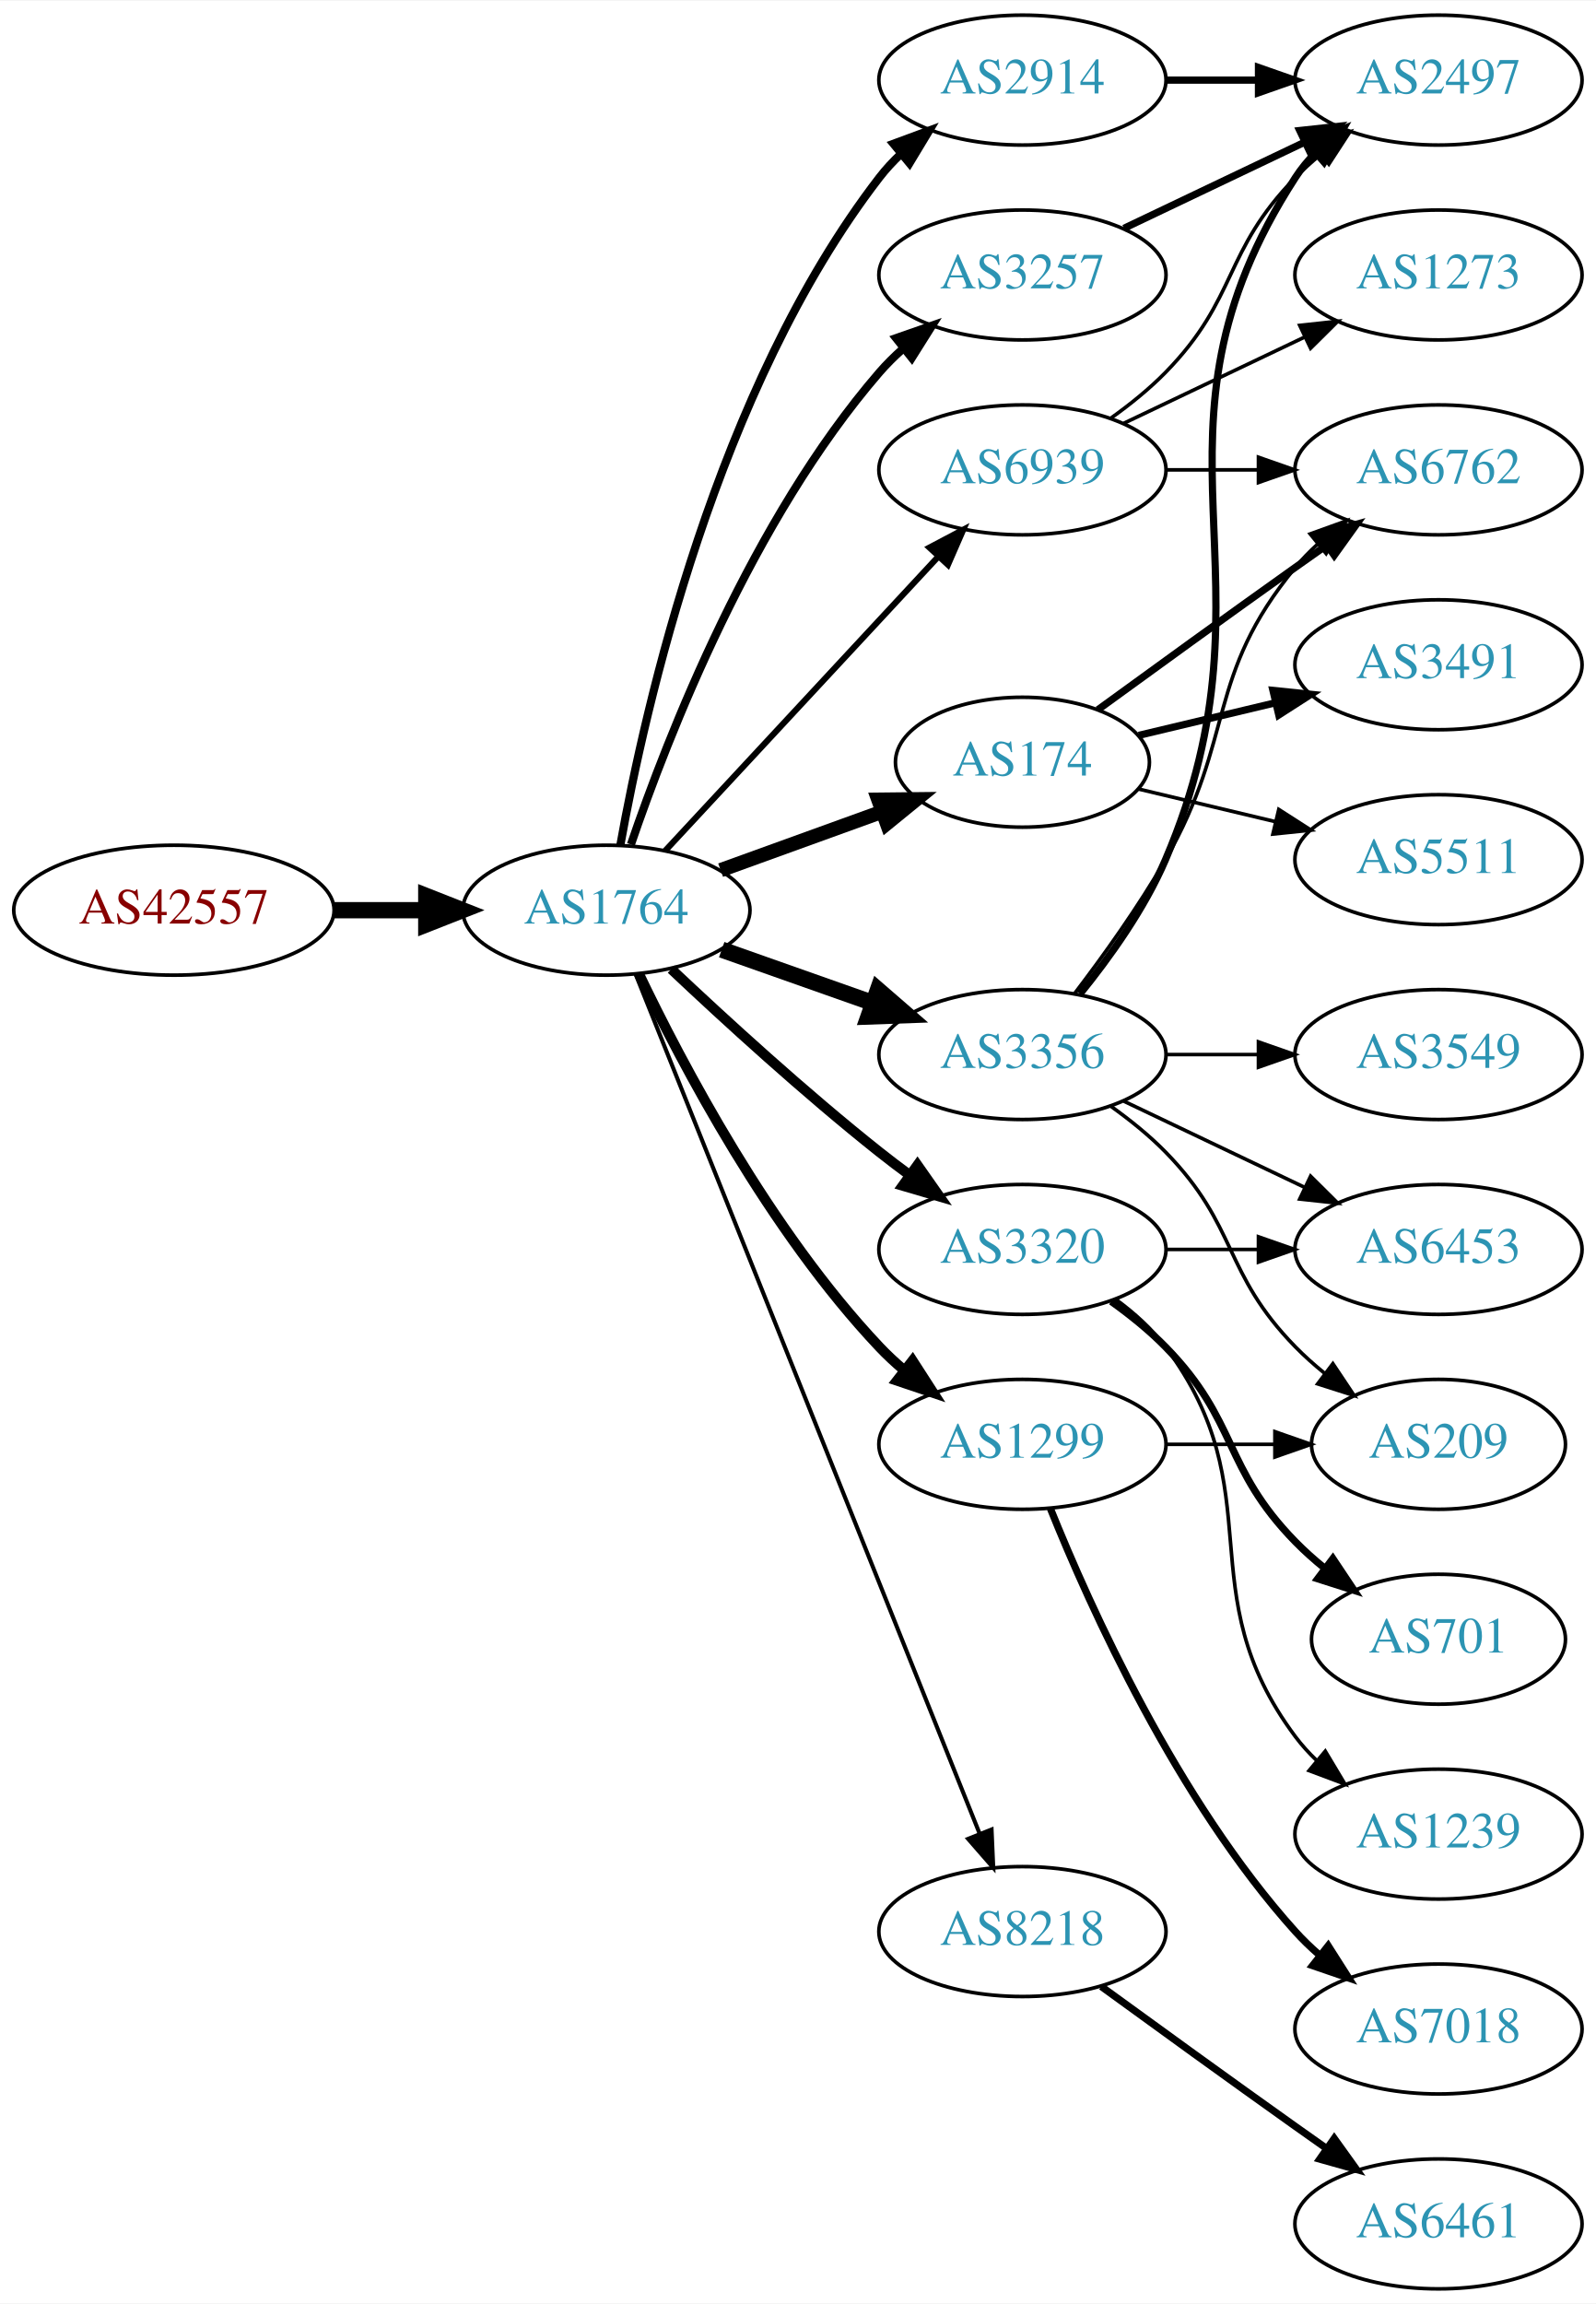
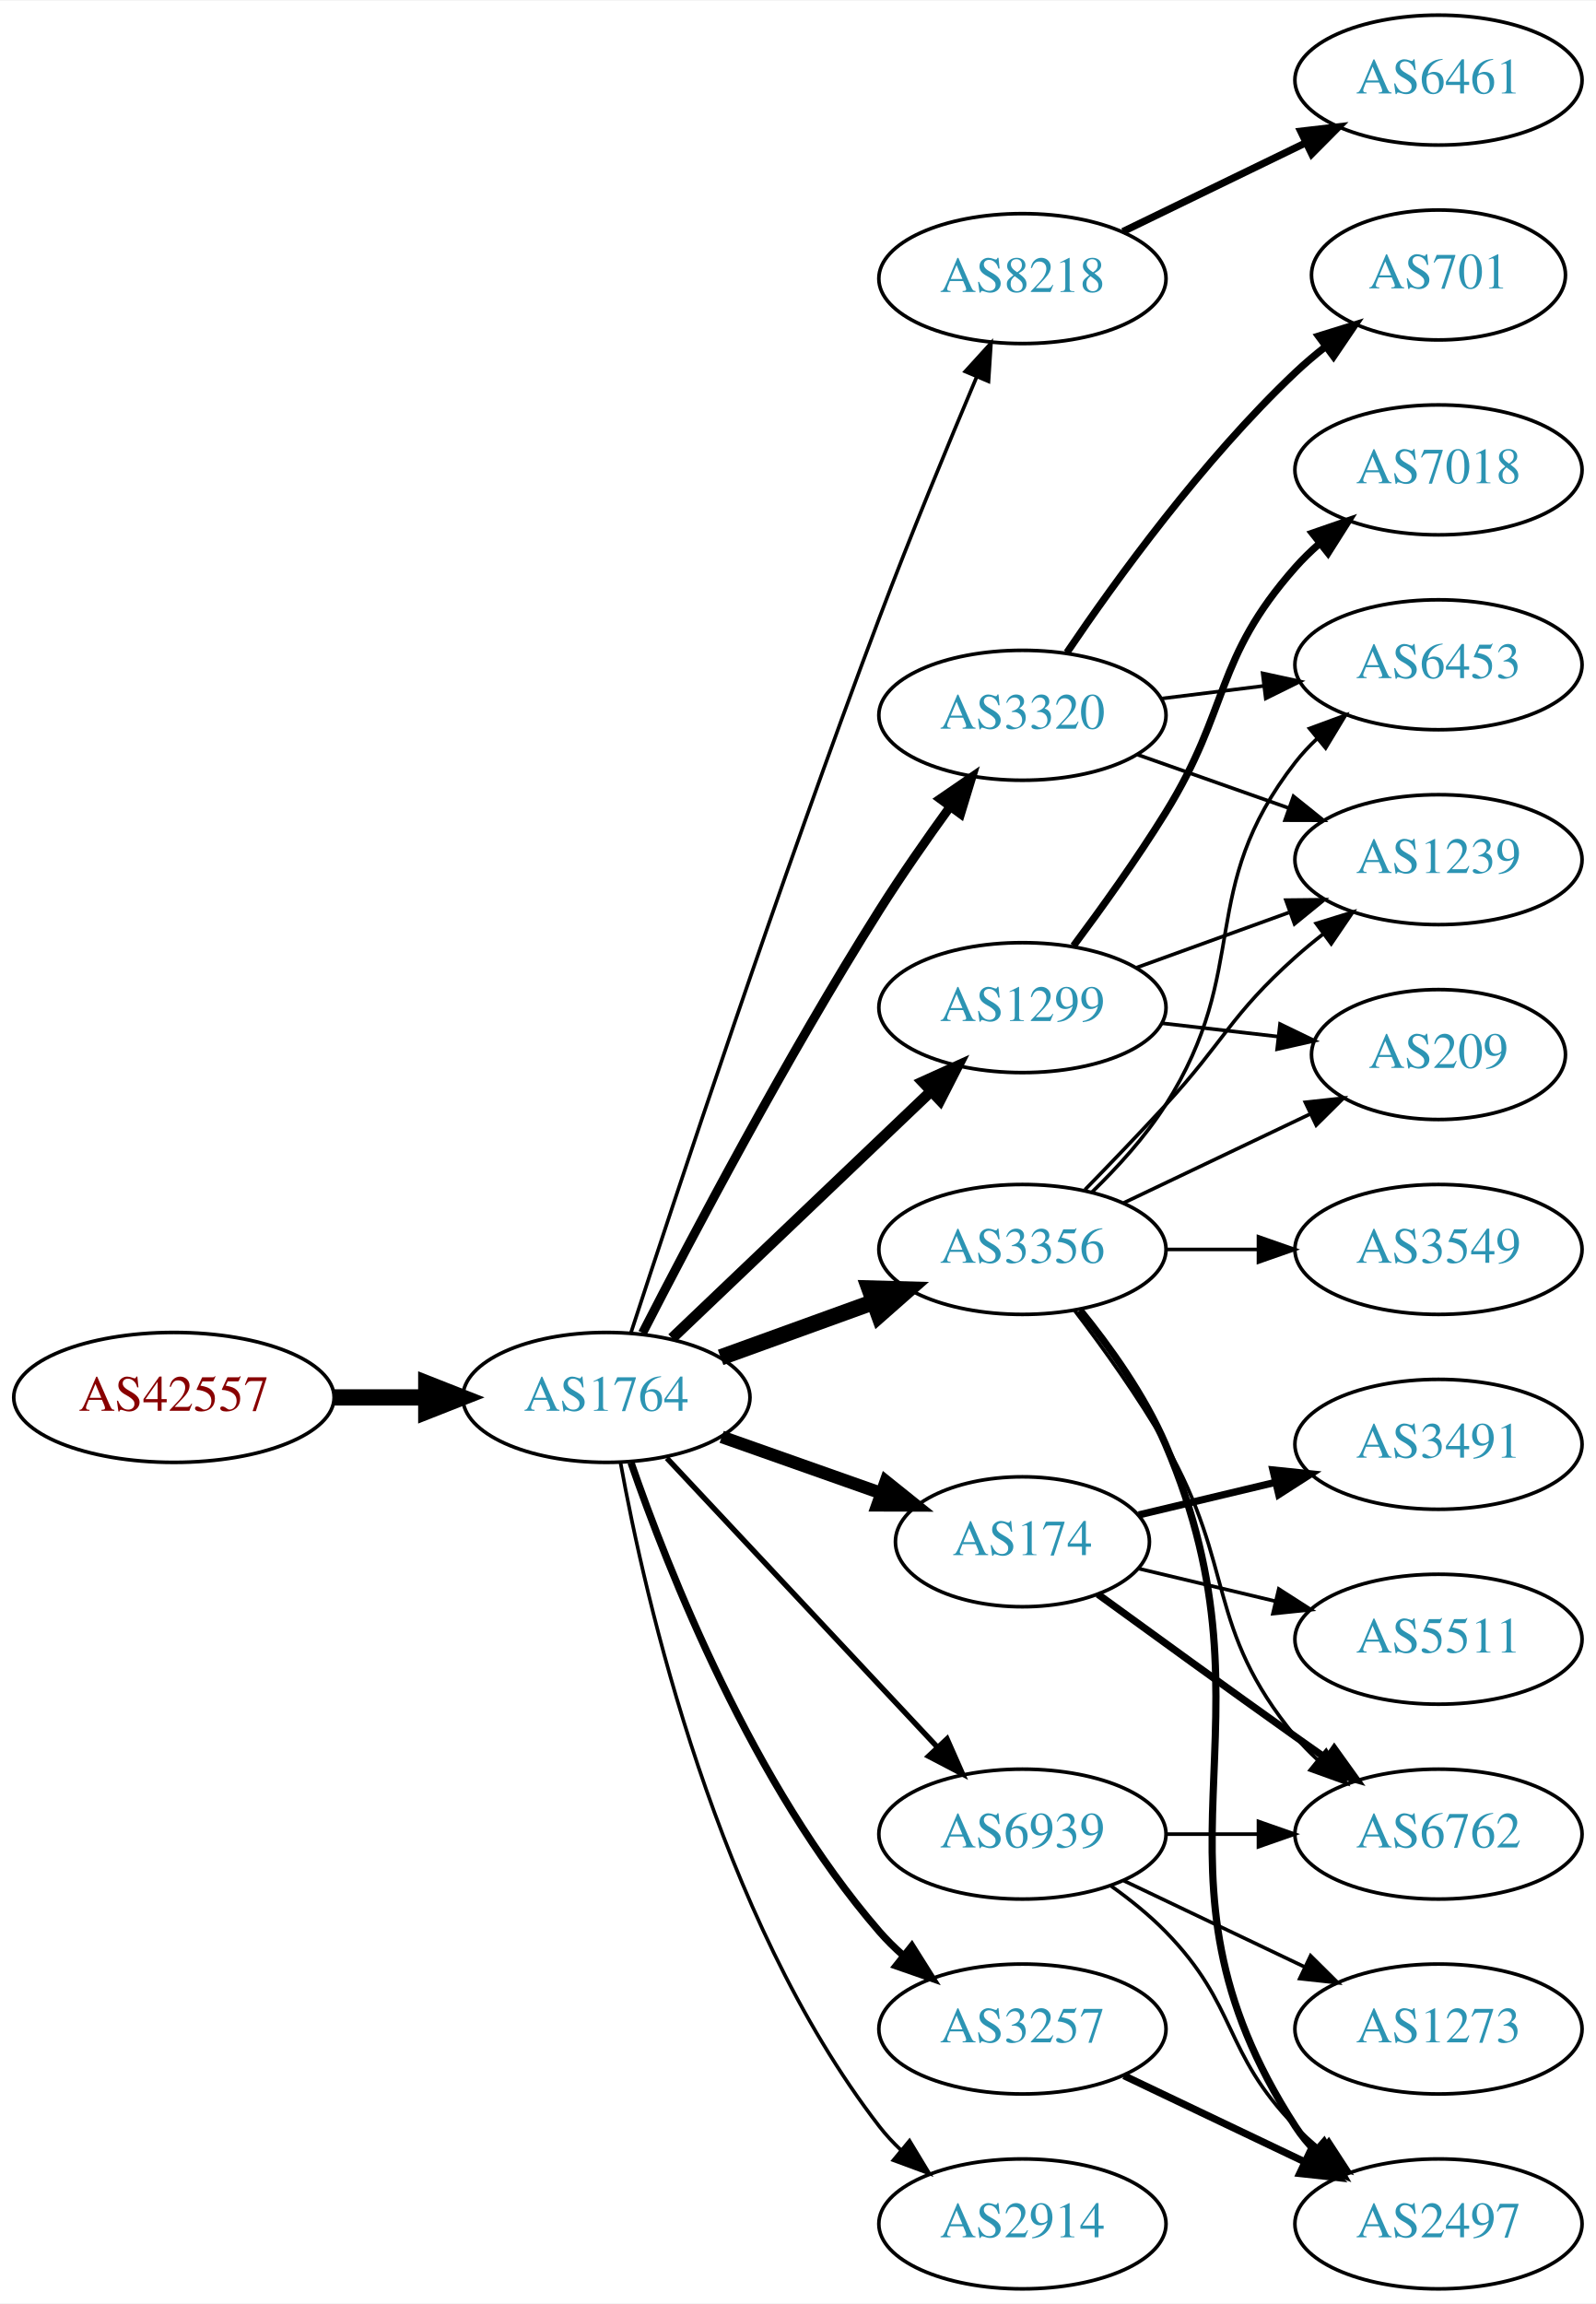
<svg xmlns="http://www.w3.org/2000/svg" xmlns:xlink="http://www.w3.org/1999/xlink" width="442pt" height="638pt" viewBox="0.00 0.00 442.27 638.00">
  <g id="graph0" class="graph" transform="scale(1 1) rotate(0) translate(4 634)">
    <polygon fill="white" stroke="none" points="-4,4 -4,-634 438.271,-634 438.271,4 -4,4" />
    <g id="node1" class="node">
      <g id="a_node1">
        <a xlink:href="/asn/42557" xlink:title="AS42557 ~ Xidras GmbH [AT]">
-           <ellipse fill="#ffffff" stroke="black" cx="44.196" cy="-382" rx="44.393" ry="18" />
-           <text text-anchor="middle" x="44.196" y="-378.3" font-family="Times,serif" font-size="14.00" fill="#880000">AS42557</text>
+           <ellipse fill="#ffffff" stroke="black" cx="44.196" cy="-247" rx="44.393" ry="18" />
+           <text text-anchor="middle" x="44.196" y="-243.3" font-family="Times,serif" font-size="14.00" fill="#880000">AS42557</text>
        </a>
      </g>
    </g>
    <g id="node2" class="node">
      <g id="a_node2">
        <a xlink:href="/asn/1764" xlink:title="AS1764 ~ NEXTLAYER-AS [AT]">
-           <ellipse fill="#ffffff" stroke="black" cx="164.039" cy="-382" rx="39.794" ry="18" />
-           <text text-anchor="middle" x="164.039" y="-378.3" font-family="Times,serif" font-size="14.00" fill="#2c94b3">AS1764</text>
+           <ellipse fill="#ffffff" stroke="black" cx="164.039" cy="-247" rx="39.794" ry="18" />
+           <text text-anchor="middle" x="164.039" y="-243.3" font-family="Times,serif" font-size="14.00" fill="#2c94b3">AS1764</text>
        </a>
      </g>
    </g>
    <g id="edge1" class="edge">
-       <path fill="none" stroke="black" stroke-width="4.5" d="M88.407,-382C96.72,-382 105.482,-382 113.965,-382" />
-       <polygon fill="black" stroke="black" stroke-width="4.5" points="114.123,-385.938 124.123,-382 114.123,-378.063 114.123,-385.938" />
+       <path fill="none" stroke="black" stroke-width="4.5" d="M88.407,-247C96.72,-247 105.482,-247 113.965,-247" />
+       <polygon fill="black" stroke="black" stroke-width="4.5" points="114.123,-250.938 124.123,-247 114.123,-243.063 114.123,-250.938" />
    </g>
    <g id="node3" class="node">
      <g id="a_node3">
-         <a xlink:href="/asn/2914" xlink:title="AS2914 ~ NTT America, Inc. [US]">
-           <ellipse fill="#ffffff" stroke="black" cx="279.332" cy="-612" rx="39.794" ry="18" />
-           <text text-anchor="middle" x="279.332" y="-608.3" font-family="Times,serif" font-size="14.00" fill="#2c94b3">AS2914</text>
+         <a xlink:href="/asn/8218" xlink:title="AS8218 ~ legacy Neotelecoms [FR]">
+           <ellipse fill="#ffffff" stroke="black" cx="279.332" cy="-557" rx="39.794" ry="18" />
+           <text text-anchor="middle" x="279.332" y="-553.3" font-family="Times,serif" font-size="14.00" fill="#2c94b3">AS8218</text>
        </a>
      </g>
    </g>
    <g id="edge2" class="edge">
-       <path fill="none" stroke="black" stroke-width="2.25" d="M167.91,-400.041C174.665,-437.782 194.525,-526.411 239.685,-585 241.465,-587.309 243.498,-589.499 245.679,-591.557" />
-       <polygon fill="black" stroke="black" stroke-width="2.25" points="243.576,-594.359 253.513,-598.033 248.036,-588.964 243.576,-594.359" />
+       <path fill="none" stroke="black" d="M170.794,-264.762C182.891,-301.838 212.118,-390.073 239.685,-463 248.252,-485.665 258.749,-511.061 266.639,-529.738" />
+       <polygon fill="black" stroke="black" points="263.485,-531.264 270.615,-539.101 269.928,-528.529 263.485,-531.264" />
    </g>
    <g id="node4" class="node">
      <g id="a_node4">
-         <a xlink:href="/asn/3257" xlink:title="AS3257 ~ GTT [DE]">
-           <ellipse fill="#ffffff" stroke="black" cx="279.332" cy="-558" rx="39.794" ry="18" />
-           <text text-anchor="middle" x="279.332" y="-554.3" font-family="Times,serif" font-size="14.00" fill="#2c94b3">AS3257</text>
+         <a xlink:href="/asn/3356" xlink:title="AS3356 ~ Level 3 Parent, LLC [US]">
+           <ellipse fill="#ffffff" stroke="black" cx="279.332" cy="-288" rx="39.794" ry="18" />
+           <text text-anchor="middle" x="279.332" y="-284.3" font-family="Times,serif" font-size="14.00" fill="#2c94b3">AS3356</text>
        </a>
      </g>
    </g>
    <g id="edge3" class="edge">
-       <path fill="none" stroke="black" stroke-width="2.25" d="M170.837,-400.196C181.036,-430.077 204.496,-490.284 239.685,-531 241.642,-533.264 243.828,-535.432 246.138,-537.486" />
-       <polygon fill="black" stroke="black" stroke-width="2.25" points="244.313,-540.507 254.317,-543.998 248.674,-535.031 244.313,-540.507" />
+       <path fill="none" stroke="black" stroke-width="4.5" d="M195.697,-258.095C208.67,-262.79 223.963,-268.324 237.844,-273.348" />
+       <polygon fill="black" stroke="black" stroke-width="4.5" points="236.905,-277.195 247.648,-276.896 239.585,-269.79 236.905,-277.195" />
    </g>
    <g id="node5" class="node">
      <g id="a_node5">
        <a xlink:href="/asn/174" xlink:title="AS174 ~ Cogent Communications [US]">
-           <ellipse fill="#ffffff" stroke="black" cx="279.332" cy="-423" rx="35.194" ry="18" />
-           <text text-anchor="middle" x="279.332" y="-419.3" font-family="Times,serif" font-size="14.00" fill="#2c94b3">AS174</text>
+           <ellipse fill="#ffffff" stroke="black" cx="279.332" cy="-207" rx="35.194" ry="18" />
+           <text text-anchor="middle" x="279.332" y="-203.3" font-family="Times,serif" font-size="14.00" fill="#2c94b3">AS174</text>
        </a>
      </g>
    </g>
    <g id="edge4" class="edge">
-       <path fill="none" stroke="black" stroke-width="3.938" d="M195.697,-393.095C209.434,-398.067 225.775,-403.98 240.284,-409.231" />
-       <polygon fill="black" stroke="black" stroke-width="3.938" points="239.387,-412.628 249.982,-412.74 241.77,-406.046 239.387,-412.628" />
+       <path fill="none" stroke="black" stroke-width="3.5" d="M195.996,-236.07C209.624,-231.258 225.767,-225.559 240.134,-220.486" />
+       <polygon fill="black" stroke="black" stroke-width="3.5" points="241.479,-223.723 249.743,-217.094 239.148,-217.123 241.479,-223.723" />
    </g>
    <g id="node6" class="node">
      <g id="a_node6">
-         <a xlink:href="/asn/3356" xlink:title="AS3356 ~ Level 3 Parent, LLC [US]">
-           <ellipse fill="#ffffff" stroke="black" cx="279.332" cy="-342" rx="39.794" ry="18" />
-           <text text-anchor="middle" x="279.332" y="-338.3" font-family="Times,serif" font-size="14.00" fill="#2c94b3">AS3356</text>
+         <a xlink:href="/asn/3257" xlink:title="AS3257 ~ GTT [DE]">
+           <ellipse fill="#ffffff" stroke="black" cx="279.332" cy="-72" rx="39.794" ry="18" />
+           <text text-anchor="middle" x="279.332" y="-68.3" font-family="Times,serif" font-size="14.00" fill="#2c94b3">AS3257</text>
        </a>
      </g>
    </g>
    <g id="edge5" class="edge">
-       <path fill="none" stroke="black" stroke-width="4.5" d="M195.996,-371.07C208.86,-366.528 223.966,-361.195 237.702,-356.345" />
-       <polygon fill="black" stroke="black" stroke-width="4.5" points="239.293,-359.959 247.411,-352.917 236.671,-352.533 239.293,-359.959" />
+       <path fill="none" stroke="black" stroke-width="2" d="M170.867,-228.928C181.109,-199.249 204.63,-139.45 239.685,-99 241.645,-96.739 243.833,-94.572 246.145,-92.52" />
+       <polygon fill="black" stroke="black" stroke-width="2" points="248.68,-94.976 254.326,-86.01 244.322,-89.498 248.68,-94.976" />
    </g>
    <g id="node7" class="node">
      <g id="a_node7">
-         <a xlink:href="/asn/3320" xlink:title="AS3320 ~ DTAG [DE]">
-           <ellipse fill="#ffffff" stroke="black" cx="279.332" cy="-288" rx="39.794" ry="18" />
-           <text text-anchor="middle" x="279.332" y="-284.3" font-family="Times,serif" font-size="14.00" fill="#2c94b3">AS3320</text>
+         <a xlink:href="/asn/1299" xlink:title="AS1299 ~ Telia Carrier [EU]">
+           <ellipse fill="#ffffff" stroke="black" cx="279.332" cy="-355" rx="39.794" ry="18" />
+           <text text-anchor="middle" x="279.332" y="-351.3" font-family="Times,serif" font-size="14.00" fill="#2c94b3">AS1299</text>
        </a>
      </g>
    </g>
    <g id="edge6" class="edge">
-       <path fill="none" stroke="black" stroke-width="2.812" d="M182.014,-365.68C196.816,-351.716 219.085,-331.342 239.685,-315 242.396,-312.849 245.266,-310.672 248.168,-308.537" />
-       <polygon fill="black" stroke="black" stroke-width="2.812" points="250.242,-311.356 256.327,-302.683 246.162,-305.669 250.242,-311.356" />
+       <path fill="none" stroke="black" stroke-width="3" d="M182.245,-263.403C201.321,-281.587 232.241,-311.063 253.838,-331.651" />
+       <polygon fill="black" stroke="black" stroke-width="3" points="251.681,-334.43 261.334,-338.797 256.511,-329.363 251.681,-334.43" />
    </g>
    <g id="node8" class="node">
      <g id="a_node8">
-         <a xlink:href="/asn/1299" xlink:title="AS1299 ~ Telia Carrier [EU]">
-           <ellipse fill="#ffffff" stroke="black" cx="279.332" cy="-234" rx="39.794" ry="18" />
-           <text text-anchor="middle" x="279.332" y="-230.3" font-family="Times,serif" font-size="14.00" fill="#2c94b3">AS1299</text>
+         <a xlink:href="/asn/2914" xlink:title="AS2914 ~ NTT America, Inc. [US]">
+           <ellipse fill="#ffffff" stroke="black" cx="279.332" cy="-18" rx="39.794" ry="18" />
+           <text text-anchor="middle" x="279.332" y="-14.3" font-family="Times,serif" font-size="14.00" fill="#2c94b3">AS2914</text>
        </a>
      </g>
    </g>
    <g id="edge7" class="edge">
-       <path fill="none" stroke="black" stroke-width="2.812" d="M173.002,-364.462C184.94,-339.48 209.347,-293.12 239.685,-261 241.74,-258.824 243.996,-256.72 246.354,-254.71" />
-       <polygon fill="black" stroke="black" stroke-width="2.812" points="248.878,-257.18 254.62,-248.276 244.579,-251.656 248.878,-257.18" />
+       <path fill="none" stroke="black" d="M167.933,-229.047C174.734,-191.492 194.674,-103.299 239.685,-45 241.467,-42.692 243.501,-40.504 245.683,-38.446" />
+       <polygon fill="black" stroke="black" points="248.04,-41.039 253.519,-31.971 243.581,-35.643 248.04,-41.039" />
    </g>
    <g id="node9" class="node">
      <g id="a_node9">
-         <a xlink:href="/asn/8218" xlink:title="AS8218 ~ legacy Neotelecoms [FR]">
-           <ellipse fill="#ffffff" stroke="black" cx="279.332" cy="-99" rx="39.794" ry="18" />
-           <text text-anchor="middle" x="279.332" y="-95.3" font-family="Times,serif" font-size="14.00" fill="#2c94b3">AS8218</text>
+         <a xlink:href="/asn/3320" xlink:title="AS3320 ~ DTAG [DE]">
+           <ellipse fill="#ffffff" stroke="black" cx="279.332" cy="-436" rx="39.794" ry="18" />
+           <text text-anchor="middle" x="279.332" y="-432.3" font-family="Times,serif" font-size="14.00" fill="#2c94b3">AS3320</text>
        </a>
      </g>
    </g>
    <g id="edge8" class="edge">
-       <path fill="none" stroke="black" stroke-width="1.125" d="M172.126,-364.297C191.319,-316.353 244.408,-183.741 267.438,-126.212" />
-       <polygon fill="black" stroke="black" stroke-width="1.125" points="270.78,-127.281 271.247,-116.696 264.281,-124.679 270.78,-127.281" />
+       <path fill="none" stroke="black" stroke-width="2.5" d="M174.065,-264.852C187.501,-291.055 213.95,-341.237 239.685,-382 245.748,-391.604 252.868,-401.813 259.333,-410.739" />
+       <polygon fill="black" stroke="black" stroke-width="2.5" points="256.54,-412.848 265.276,-418.843 262.185,-408.709 256.54,-412.848" />
    </g>
    <g id="node10" class="node">
      <g id="a_node10">
        <a xlink:href="/asn/6939" xlink:title="AS6939 ~ Hurricane Electric LLC [US]">
-           <ellipse fill="#ffffff" stroke="black" cx="279.332" cy="-504" rx="39.794" ry="18" />
-           <text text-anchor="middle" x="279.332" y="-500.3" font-family="Times,serif" font-size="14.00" fill="#2c94b3">AS6939</text>
+           <ellipse fill="#ffffff" stroke="black" cx="279.332" cy="-126" rx="39.794" ry="18" />
+           <text text-anchor="middle" x="279.332" y="-122.3" font-family="Times,serif" font-size="14.00" fill="#2c94b3">AS6939</text>
        </a>
      </g>
    </g>
    <g id="edge9" class="edge">
-       <path fill="none" stroke="black" stroke-width="1.688" d="M180.318,-398.453C199.829,-419.464 233.737,-455.978 256.108,-480.068" />
-       <polygon fill="black" stroke="black" stroke-width="1.688" points="253.563,-482.472 262.933,-487.418 258.693,-477.708 253.563,-482.472" />
+       <path fill="none" stroke="black" stroke-width="1.5" d="M180.792,-230.175C200.238,-209.406 233.453,-173.932 255.645,-150.23" />
+       <polygon fill="black" stroke="black" stroke-width="1.5" points="258.433,-152.374 262.712,-142.682 253.323,-147.589 258.433,-152.374" />
    </g>
    <g id="node11" class="node">
      <g id="a_node11">
-         <a xlink:href="/asn/2497" xlink:title="AS2497 ~ Internet Initiative Japan Inc. [JP]">
+         <a xlink:href="/asn/6461" xlink:title="AS6461 ~ Zayo Bandwidth [US]">
          <ellipse fill="#ffffff" stroke="black" cx="394.625" cy="-612" rx="39.794" ry="18" />
-           <text text-anchor="middle" x="394.625" y="-608.3" font-family="Times,serif" font-size="14.00" fill="#2c94b3">AS2497</text>
-         </a>
-       </g>
-     </g>
-     <g id="edge25" class="edge">
-       <path fill="none" stroke="black" stroke-width="2" d="M319.004,-612C327.207,-612 335.971,-612 344.503,-612" />
-       <polygon fill="black" stroke="black" stroke-width="2" points="344.742,-615.5 354.742,-612 344.742,-608.5 344.742,-615.5" />
-     </g>
-     <g id="edge18" class="edge">
-       <path fill="none" stroke="black" stroke-width="2" d="M307.468,-570.934C322.462,-578.081 341.283,-587.052 357.506,-594.785" />
-       <polygon fill="black" stroke="black" stroke-width="2" points="356.177,-598.028 366.71,-599.171 359.188,-591.709 356.177,-598.028" />
+           <text text-anchor="middle" x="394.625" y="-608.3" font-family="Times,serif" font-size="14.00" fill="#2c94b3">AS6461</text>
+         </a>
+       </g>
+     </g>
+     <g id="edge10" class="edge">
+       <path fill="none" stroke="black" stroke-width="2" d="M307.18,-570.034C322.277,-577.363 341.322,-586.609 357.69,-594.555" />
+       <polygon fill="black" stroke="black" stroke-width="2" points="356.444,-597.841 366.968,-599.059 359.501,-591.543 356.444,-597.841" />
+     </g>
+     <g id="node12" class="node">
+       <g id="a_node12">
+         <a xlink:href="/asn/3549" xlink:title="AS3549 ~ Level 3 Parent, LLC [US]">
+           <ellipse fill="#ffffff" stroke="black" cx="394.625" cy="-288" rx="39.794" ry="18" />
+           <text text-anchor="middle" x="394.625" y="-284.3" font-family="Times,serif" font-size="14.00" fill="#2c94b3">AS3549</text>
+         </a>
+       </g>
+     </g>
+     <g id="edge11" class="edge">
+       <path fill="none" stroke="black" d="M319.004,-288C327.207,-288 335.971,-288 344.503,-288" />
+       <polygon fill="black" stroke="black" points="344.742,-291.5 354.742,-288 344.742,-284.5 344.742,-291.5" />
+     </g>
+     <g id="node13" class="node">
+       <g id="a_node13">
+         <a xlink:href="/asn/6453" xlink:title="AS6453 ~ TATA COMMUNICATIONS (AMERICA) INC [US]">
+           <ellipse fill="#ffffff" stroke="black" cx="394.625" cy="-450" rx="39.794" ry="18" />
+           <text text-anchor="middle" x="394.625" y="-446.3" font-family="Times,serif" font-size="14.00" fill="#2c94b3">AS6453</text>
+         </a>
+       </g>
+     </g>
+     <g id="edge12" class="edge">
+       <path fill="none" stroke="black" d="M298.546,-303.819C305.642,-310.698 313.393,-319.193 318.978,-328 343.161,-366.13 327.237,-387.375 354.978,-423 356.77,-425.301 358.811,-427.484 360.998,-429.538" />
+       <polygon fill="black" stroke="black" points="358.9,-432.344 368.842,-436.005 363.353,-426.943 358.9,-432.344" />
    </g>
    <g id="node14" class="node">
      <g id="a_node14">
        <a xlink:href="/asn/6762" xlink:title="AS6762 ~ TELECOM ITALIA SPARKLE S.p.A. [IT]">
-           <ellipse fill="#ffffff" stroke="black" cx="394.625" cy="-504" rx="39.794" ry="18" />
-           <text text-anchor="middle" x="394.625" y="-500.3" font-family="Times,serif" font-size="14.00" fill="#2c94b3">AS6762</text>
-         </a>
-       </g>
+           <ellipse fill="#ffffff" stroke="black" cx="394.625" cy="-126" rx="39.794" ry="18" />
+           <text text-anchor="middle" x="394.625" y="-122.3" font-family="Times,serif" font-size="14.00" fill="#2c94b3">AS6762</text>
+         </a>
+       </g>
+     </g>
+     <g id="edge13" class="edge">
+       <path fill="none" stroke="black" d="M293.793,-271.087C301.686,-260.73 311.535,-247.008 318.978,-234 338.543,-199.806 329.913,-183.394 354.978,-153 356.833,-150.75 358.92,-148.604 361.139,-146.576" />
+       <polygon fill="black" stroke="black" points="363.488,-149.177 369.044,-140.156 359.075,-143.744 363.488,-149.177" />
+     </g>
+     <g id="node15" class="node">
+       <g id="a_node15">
+         <a xlink:href="/asn/2497" xlink:title="AS2497 ~ Internet Initiative Japan Inc. [JP]">
+           <ellipse fill="#ffffff" stroke="black" cx="394.625" cy="-18" rx="39.794" ry="18" />
+           <text text-anchor="middle" x="394.625" y="-14.3" font-family="Times,serif" font-size="14.00" fill="#2c94b3">AS2497</text>
+         </a>
+       </g>
+     </g>
+     <g id="edge14" class="edge">
+       <path fill="none" stroke="black" stroke-width="2" d="M295.297,-271.173C303.506,-261.065 313.168,-247.565 318.978,-234 352.647,-155.397 308.503,-116.778 354.978,-45 356.563,-42.553 358.455,-40.263 360.538,-38.136" />
+       <polygon fill="black" stroke="black" stroke-width="2" points="362.907,-40.715 368.188,-31.53 358.332,-35.416 362.907,-40.715" />
+     </g>
+     <g id="node16" class="node">
+       <g id="a_node16">
+         <a xlink:href="/asn/1239" xlink:title="AS1239 ~ Sprint [US]">
+           <ellipse fill="#ffffff" stroke="black" cx="394.625" cy="-396" rx="39.794" ry="18" />
+           <text text-anchor="middle" x="394.625" y="-392.3" font-family="Times,serif" font-size="14.00" fill="#2c94b3">AS1239</text>
+         </a>
+       </g>
+     </g>
+     <g id="edge15" class="edge">
+       <path fill="none" stroke="black" d="M296.682,-304.568C303.634,-311.704 311.782,-320.188 318.978,-328 335.408,-345.836 336.908,-352.828 354.978,-369 357.418,-371.183 360.038,-373.344 362.724,-375.435" />
+       <polygon fill="black" stroke="black" points="360.739,-378.32 370.86,-381.454 364.903,-372.693 360.739,-378.32" />
+     </g>
+     <g id="node17" class="node">
+       <g id="a_node17">
+         <a xlink:href="/asn/209" xlink:title="AS209 ~ CenturyLink Communications, LLC [US]">
+           <ellipse fill="#ffffff" stroke="black" cx="394.625" cy="-342" rx="35.194" ry="18" />
+           <text text-anchor="middle" x="394.625" y="-338.3" font-family="Times,serif" font-size="14.00" fill="#2c94b3">AS209</text>
+         </a>
+       </g>
+     </g>
+     <g id="edge16" class="edge">
+       <path fill="none" stroke="black" d="M307.468,-300.934C322.9,-308.29 342.385,-317.577 358.92,-325.459" />
+       <polygon fill="black" stroke="black" points="357.729,-328.768 368.262,-329.911 360.741,-322.449 357.729,-328.768" />
+     </g>
+     <g id="edge23" class="edge">
+       <path fill="none" stroke="black" stroke-width="2" d="M300.228,-192.471C315.229,-181.55 336.336,-166.253 354.978,-153 357.799,-150.995 360.742,-148.915 363.69,-146.841" />
+       <polygon fill="black" stroke="black" stroke-width="2" points="365.736,-149.681 371.914,-141.074 361.717,-143.95 365.736,-149.681" />
+     </g>
+     <g id="node20" class="node">
+       <g id="a_node20">
+         <a xlink:href="/asn/3491" xlink:title="AS3491 ~ PCCW Global, Inc. [US]">
+           <ellipse fill="#ffffff" stroke="black" cx="394.625" cy="-234" rx="39.794" ry="18" />
+           <text text-anchor="middle" x="394.625" y="-230.3" font-family="Times,serif" font-size="14.00" fill="#2c94b3">AS3491</text>
+         </a>
+       </g>
+     </g>
+     <g id="edge24" class="edge">
+       <path fill="none" stroke="black" stroke-width="2" d="M311.589,-214.449C323.269,-217.233 336.765,-220.449 349.394,-223.459" />
+       <polygon fill="black" stroke="black" stroke-width="2" points="348.747,-226.903 359.286,-225.816 350.37,-220.093 348.747,-226.903" />
+     </g>
+     <g id="node21" class="node">
+       <g id="a_node21">
+         <a xlink:href="/asn/5511" xlink:title="AS5511 ~ Orange S.A. [FR]">
+           <ellipse fill="#ffffff" stroke="black" cx="394.625" cy="-180" rx="39.794" ry="18" />
+           <text text-anchor="middle" x="394.625" y="-176.3" font-family="Times,serif" font-size="14.00" fill="#2c94b3">AS5511</text>
+         </a>
+       </g>
+     </g>
+     <g id="edge25" class="edge">
+       <path fill="none" stroke="black" d="M311.589,-199.551C323.269,-196.767 336.765,-193.551 349.394,-190.541" />
+       <polygon fill="black" stroke="black" points="350.37,-193.907 359.286,-188.184 348.747,-187.097 350.37,-193.907" />
+     </g>
+     <g id="edge26" class="edge">
+       <path fill="none" stroke="black" stroke-width="2" d="M307.468,-59.066C322.462,-51.919 341.283,-42.948 357.506,-35.215" />
+       <polygon fill="black" stroke="black" stroke-width="2" points="359.188,-38.291 366.71,-30.829 356.177,-31.972 359.188,-38.291" />
+     </g>
+     <g id="edge18" class="edge">
+       <path fill="none" stroke="black" d="M310.99,-366.095C323.963,-370.79 339.256,-376.324 353.137,-381.348" />
+       <polygon fill="black" stroke="black" points="352.347,-384.784 362.941,-384.896 354.729,-378.202 352.347,-384.784" />
    </g>
    <g id="edge19" class="edge">
-       <path fill="none" stroke="black" stroke-width="2" d="M300.228,-437.529C315.229,-448.45 336.336,-463.747 354.978,-477 357.799,-479.005 360.742,-481.085 363.69,-483.159" />
-       <polygon fill="black" stroke="black" stroke-width="2" points="361.717,-486.05 371.914,-488.926 365.736,-480.319 361.717,-486.05" />
+       <path fill="none" stroke="black" d="M318.057,-350.671C328.291,-349.497 339.457,-348.216 349.988,-347.007" />
+       <polygon fill="black" stroke="black" points="350.715,-350.447 360.25,-345.83 349.917,-343.492 350.715,-350.447" />
    </g>
    <g id="node18" class="node">
      <g id="a_node18">
-         <a xlink:href="/asn/3491" xlink:title="AS3491 ~ PCCW Global, Inc. [US]">
-           <ellipse fill="#ffffff" stroke="black" cx="394.625" cy="-450" rx="39.794" ry="18" />
-           <text text-anchor="middle" x="394.625" y="-446.3" font-family="Times,serif" font-size="14.00" fill="#2c94b3">AS3491</text>
-         </a>
-       </g>
+         <a xlink:href="/asn/7018" xlink:title="AS7018 ~ AT&amp;T Services, Inc. [US]">
+           <ellipse fill="#ffffff" stroke="black" cx="394.625" cy="-504" rx="39.794" ry="18" />
+           <text text-anchor="middle" x="394.625" y="-500.3" font-family="Times,serif" font-size="14.00" fill="#2c94b3">AS7018</text>
+         </a>
+       </g>
+     </g>
+     <g id="edge17" class="edge">
+       <path fill="none" stroke="black" stroke-width="2" d="M293.472,-372.105C301.25,-382.529 311.093,-396.255 318.978,-409 336.969,-438.081 332.328,-451.38 354.978,-477 356.96,-479.242 359.164,-481.394 361.487,-483.437" />
+       <polygon fill="black" stroke="black" stroke-width="2" points="359.675,-486.466 369.688,-489.929 364.02,-480.978 359.675,-486.466" />
+     </g>
+     <g id="edge22" class="edge">
+       <path fill="none" stroke="black" d="M317.742,-440.623C326.83,-441.746 336.667,-442.962 346.152,-444.134" />
+       <polygon fill="black" stroke="black" points="345.9,-447.629 356.254,-445.382 346.758,-440.682 345.9,-447.629" />
    </g>
    <g id="edge20" class="edge">
-       <path fill="none" stroke="black" stroke-width="2" d="M311.589,-430.449C323.269,-433.233 336.765,-436.449 349.394,-439.459" />
-       <polygon fill="black" stroke="black" stroke-width="2" points="348.747,-442.903 359.286,-441.816 350.37,-436.093 348.747,-442.903" />
+       <path fill="none" stroke="black" d="M311.289,-425.07C324.153,-420.528 339.259,-415.195 352.995,-410.345" />
+       <polygon fill="black" stroke="black" points="354.44,-413.547 362.704,-406.917 352.109,-406.946 354.44,-413.547" />
    </g>
    <g id="node19" class="node">
      <g id="a_node19">
-         <a xlink:href="/asn/5511" xlink:title="AS5511 ~ Orange S.A. [FR]">
-           <ellipse fill="#ffffff" stroke="black" cx="394.625" cy="-396" rx="39.794" ry="18" />
-           <text text-anchor="middle" x="394.625" y="-392.3" font-family="Times,serif" font-size="14.00" fill="#2c94b3">AS5511</text>
+         <a xlink:href="/asn/701" xlink:title="AS701 ~ UUNET [US]">
+           <ellipse fill="#ffffff" stroke="black" cx="394.625" cy="-558" rx="35.194" ry="18" />
+           <text text-anchor="middle" x="394.625" y="-554.3" font-family="Times,serif" font-size="14.00" fill="#2c94b3">AS701</text>
        </a>
      </g>
    </g>
    <g id="edge21" class="edge">
-       <path fill="none" stroke="black" d="M311.589,-415.551C323.269,-412.767 336.765,-409.551 349.394,-406.541" />
-       <polygon fill="black" stroke="black" points="350.37,-409.907 359.286,-404.184 348.747,-403.097 350.37,-409.907" />
-     </g>
-     <g id="edge10" class="edge">
-       <path fill="none" stroke="black" stroke-width="2" d="M295.297,-358.827C303.506,-368.935 313.168,-382.435 318.978,-396 352.647,-474.603 308.503,-513.222 354.978,-585 356.563,-587.448 358.455,-589.737 360.538,-591.864" />
-       <polygon fill="black" stroke="black" stroke-width="2" points="358.332,-594.584 368.188,-598.47 362.907,-589.285 358.332,-594.584" />
-     </g>
-     <g id="node12" class="node">
-       <g id="a_node12">
-         <a xlink:href="/asn/3549" xlink:title="AS3549 ~ Level 3 Parent, LLC [US]">
-           <ellipse fill="#ffffff" stroke="black" cx="394.625" cy="-342" rx="39.794" ry="18" />
-           <text text-anchor="middle" x="394.625" y="-338.3" font-family="Times,serif" font-size="14.00" fill="#2c94b3">AS3549</text>
-         </a>
-       </g>
-     </g>
-     <g id="edge11" class="edge">
-       <path fill="none" stroke="black" d="M319.004,-342C327.207,-342 335.971,-342 344.503,-342" />
-       <polygon fill="black" stroke="black" points="344.742,-345.5 354.742,-342 344.742,-338.5 344.742,-345.5" />
-     </g>
-     <g id="node13" class="node">
-       <g id="a_node13">
-         <a xlink:href="/asn/6453" xlink:title="AS6453 ~ TATA COMMUNICATIONS (AMERICA) INC [US]">
-           <ellipse fill="#ffffff" stroke="black" cx="394.625" cy="-288" rx="39.794" ry="18" />
-           <text text-anchor="middle" x="394.625" y="-284.3" font-family="Times,serif" font-size="14.00" fill="#2c94b3">AS6453</text>
-         </a>
-       </g>
-     </g>
-     <g id="edge12" class="edge">
-       <path fill="none" stroke="black" d="M307.468,-329.066C322.462,-321.919 341.283,-312.948 357.506,-305.215" />
-       <polygon fill="black" stroke="black" points="359.188,-308.291 366.71,-300.829 356.177,-301.972 359.188,-308.291" />
-     </g>
-     <g id="edge13" class="edge">
-       <path fill="none" stroke="black" d="M293.793,-358.913C301.686,-369.27 311.535,-382.992 318.978,-396 338.543,-430.194 329.913,-446.606 354.978,-477 356.833,-479.25 358.92,-481.396 361.139,-483.424" />
-       <polygon fill="black" stroke="black" points="359.075,-486.256 369.044,-489.844 363.488,-480.823 359.075,-486.256" />
-     </g>
-     <g id="node15" class="node">
-       <g id="a_node15">
-         <a xlink:href="/asn/209" xlink:title="AS209 ~ CenturyLink Communications, LLC [US]">
-           <ellipse fill="#ffffff" stroke="black" cx="394.625" cy="-234" rx="35.194" ry="18" />
-           <text text-anchor="middle" x="394.625" y="-230.3" font-family="Times,serif" font-size="14.00" fill="#2c94b3">AS209</text>
-         </a>
-       </g>
-     </g>
-     <g id="edge14" class="edge">
-       <path fill="none" stroke="black" d="M303.926,-327.611C309.182,-323.852 314.513,-319.563 318.978,-315 339.151,-294.383 334.806,-281.617 354.978,-261 357.457,-258.466 360.204,-256.017 363.056,-253.696" />
-       <polygon fill="black" stroke="black" points="365.359,-256.343 371.242,-247.532 361.148,-250.752 365.359,-256.343" />
-     </g>
-     <g id="edge17" class="edge">
-       <path fill="none" stroke="black" d="M319.004,-288C327.207,-288 335.971,-288 344.503,-288" />
-       <polygon fill="black" stroke="black" points="344.742,-291.5 354.742,-288 344.742,-284.5 344.742,-291.5" />
-     </g>
-     <g id="node16" class="node">
-       <g id="a_node16">
-         <a xlink:href="/asn/701" xlink:title="AS701 ~ UUNET [US]">
-           <ellipse fill="#ffffff" stroke="black" cx="394.625" cy="-180" rx="35.194" ry="18" />
-           <text text-anchor="middle" x="394.625" y="-176.3" font-family="Times,serif" font-size="14.00" fill="#2c94b3">AS701</text>
-         </a>
-       </g>
-     </g>
-     <g id="edge15" class="edge">
-       <path fill="none" stroke="black" stroke-width="2" d="M303.926,-273.611C309.182,-269.852 314.513,-265.563 318.978,-261 339.151,-240.383 334.806,-227.617 354.978,-207 357.457,-204.466 360.204,-202.017 363.056,-199.696" />
-       <polygon fill="black" stroke="black" stroke-width="2" points="365.359,-202.343 371.242,-193.532 361.148,-196.752 365.359,-202.343" />
-     </g>
-     <g id="node17" class="node">
-       <g id="a_node17">
-         <a xlink:href="/asn/1239" xlink:title="AS1239 ~ Sprint [US]">
-           <ellipse fill="#ffffff" stroke="black" cx="394.625" cy="-126" rx="39.794" ry="18" />
-           <text text-anchor="middle" x="394.625" y="-122.3" font-family="Times,serif" font-size="14.00" fill="#2c94b3">AS1239</text>
-         </a>
-       </g>
-     </g>
-     <g id="edge16" class="edge">
-       <path fill="none" stroke="black" d="M305.262,-274.118C310.338,-270.389 315.256,-265.984 318.978,-261 349.249,-220.458 324.707,-193.542 354.978,-153 356.723,-150.664 358.73,-148.455 360.893,-146.383" />
-       <polygon fill="black" stroke="black" points="363.253,-148.973 368.694,-139.882 358.771,-143.595 363.253,-148.973" />
-     </g>
-     <g id="edge24" class="edge">
-       <path fill="none" stroke="black" d="M319.004,-234C328.709,-234 339.2,-234 349.163,-234" />
-       <polygon fill="black" stroke="black" points="349.299,-237.5 359.299,-234 349.299,-230.5 349.299,-237.5" />
-     </g>
-     <g id="node21" class="node">
-       <g id="a_node21">
-         <a xlink:href="/asn/7018" xlink:title="AS7018 ~ AT&amp;T Services, Inc. [US]">
-           <ellipse fill="#ffffff" stroke="black" cx="394.625" cy="-72" rx="39.794" ry="18" />
-           <text text-anchor="middle" x="394.625" y="-68.3" font-family="Times,serif" font-size="14.00" fill="#2c94b3">AS7018</text>
-         </a>
-       </g>
-     </g>
-     <g id="edge23" class="edge">
-       <path fill="none" stroke="black" stroke-width="2" d="M287.079,-216.213C298.13,-188.757 322.184,-135.422 354.978,-99 356.98,-96.776 359.199,-94.637 361.532,-92.603" />
-       <polygon fill="black" stroke="black" stroke-width="2" points="364.062,-95.065 369.751,-86.127 359.73,-89.567 364.062,-95.065" />
-     </g>
-     <g id="node20" class="node">
-       <g id="a_node20">
-         <a xlink:href="/asn/6461" xlink:title="AS6461 ~ Zayo Bandwidth [US]">
-           <ellipse fill="#ffffff" stroke="black" cx="394.625" cy="-18" rx="39.794" ry="18" />
-           <text text-anchor="middle" x="394.625" y="-14.3" font-family="Times,serif" font-size="14.00" fill="#2c94b3">AS6461</text>
-         </a>
-       </g>
-     </g>
-     <g id="edge22" class="edge">
-       <path fill="none" stroke="black" stroke-width="2" d="M301.18,-83.778C316.114,-72.909 336.727,-57.975 354.978,-45 357.799,-42.995 360.742,-40.915 363.69,-38.841" />
-       <polygon fill="black" stroke="black" stroke-width="2" points="365.736,-41.681 371.914,-33.074 361.717,-35.95 365.736,-41.681" />
+       <path fill="none" stroke="black" stroke-width="2" d="M291.651,-453.378C305.225,-473.444 329.371,-506.792 354.978,-531 357.554,-533.435 360.365,-535.819 363.257,-538.1" />
+       <polygon fill="black" stroke="black" stroke-width="2" points="361.379,-541.065 371.496,-544.209 365.548,-535.442 361.379,-541.065" />
    </g>
    <g id="edge27" class="edge">
-       <path fill="none" stroke="black" d="M303.926,-518.389C309.182,-522.148 314.513,-526.437 318.978,-531 339.151,-551.617 334.806,-564.383 354.978,-585 357.071,-587.139 359.354,-589.218 361.731,-591.21" />
-       <polygon fill="black" stroke="black" points="359.974,-594.275 370.031,-597.611 364.249,-588.732 359.974,-594.275" />
+       <path fill="none" stroke="black" d="M319.004,-126C327.207,-126 335.971,-126 344.503,-126" />
+       <polygon fill="black" stroke="black" points="344.742,-129.5 354.742,-126 344.742,-122.5 344.742,-129.5" />
    </g>
    <g id="edge28" class="edge">
-       <path fill="none" stroke="black" d="M319.004,-504C327.207,-504 335.971,-504 344.503,-504" />
-       <polygon fill="black" stroke="black" points="344.742,-507.5 354.742,-504 344.742,-500.5 344.742,-507.5" />
+       <path fill="none" stroke="black" d="M303.926,-111.611C309.182,-107.852 314.513,-103.563 318.978,-99 339.151,-78.383 334.806,-65.617 354.978,-45 357.071,-42.861 359.354,-40.782 361.731,-38.79" />
+       <polygon fill="black" stroke="black" points="364.249,-41.268 370.031,-32.389 359.974,-35.725 364.249,-41.268" />
    </g>
    <g id="node22" class="node">
      <g id="a_node22">
        <a xlink:href="/asn/1273" xlink:title="AS1273 ~ Vodafone Group PLC [EU]">
-           <ellipse fill="#ffffff" stroke="black" cx="394.625" cy="-558" rx="39.794" ry="18" />
-           <text text-anchor="middle" x="394.625" y="-554.3" font-family="Times,serif" font-size="14.00" fill="#2c94b3">AS1273</text>
-         </a>
-       </g>
-     </g>
-     <g id="edge26" class="edge">
-       <path fill="none" stroke="black" d="M307.468,-516.934C322.462,-524.081 341.283,-533.052 357.506,-540.785" />
-       <polygon fill="black" stroke="black" points="356.177,-544.028 366.71,-545.171 359.188,-537.709 356.177,-544.028" />
+           <ellipse fill="#ffffff" stroke="black" cx="394.625" cy="-72" rx="39.794" ry="18" />
+           <text text-anchor="middle" x="394.625" y="-68.3" font-family="Times,serif" font-size="14.00" fill="#2c94b3">AS1273</text>
+         </a>
+       </g>
+     </g>
+     <g id="edge29" class="edge">
+       <path fill="none" stroke="black" d="M307.468,-113.066C322.462,-105.919 341.283,-96.948 357.506,-89.215" />
+       <polygon fill="black" stroke="black" points="359.188,-92.291 366.71,-84.829 356.177,-85.972 359.188,-92.291" />
    </g>
  </g>
</svg>
